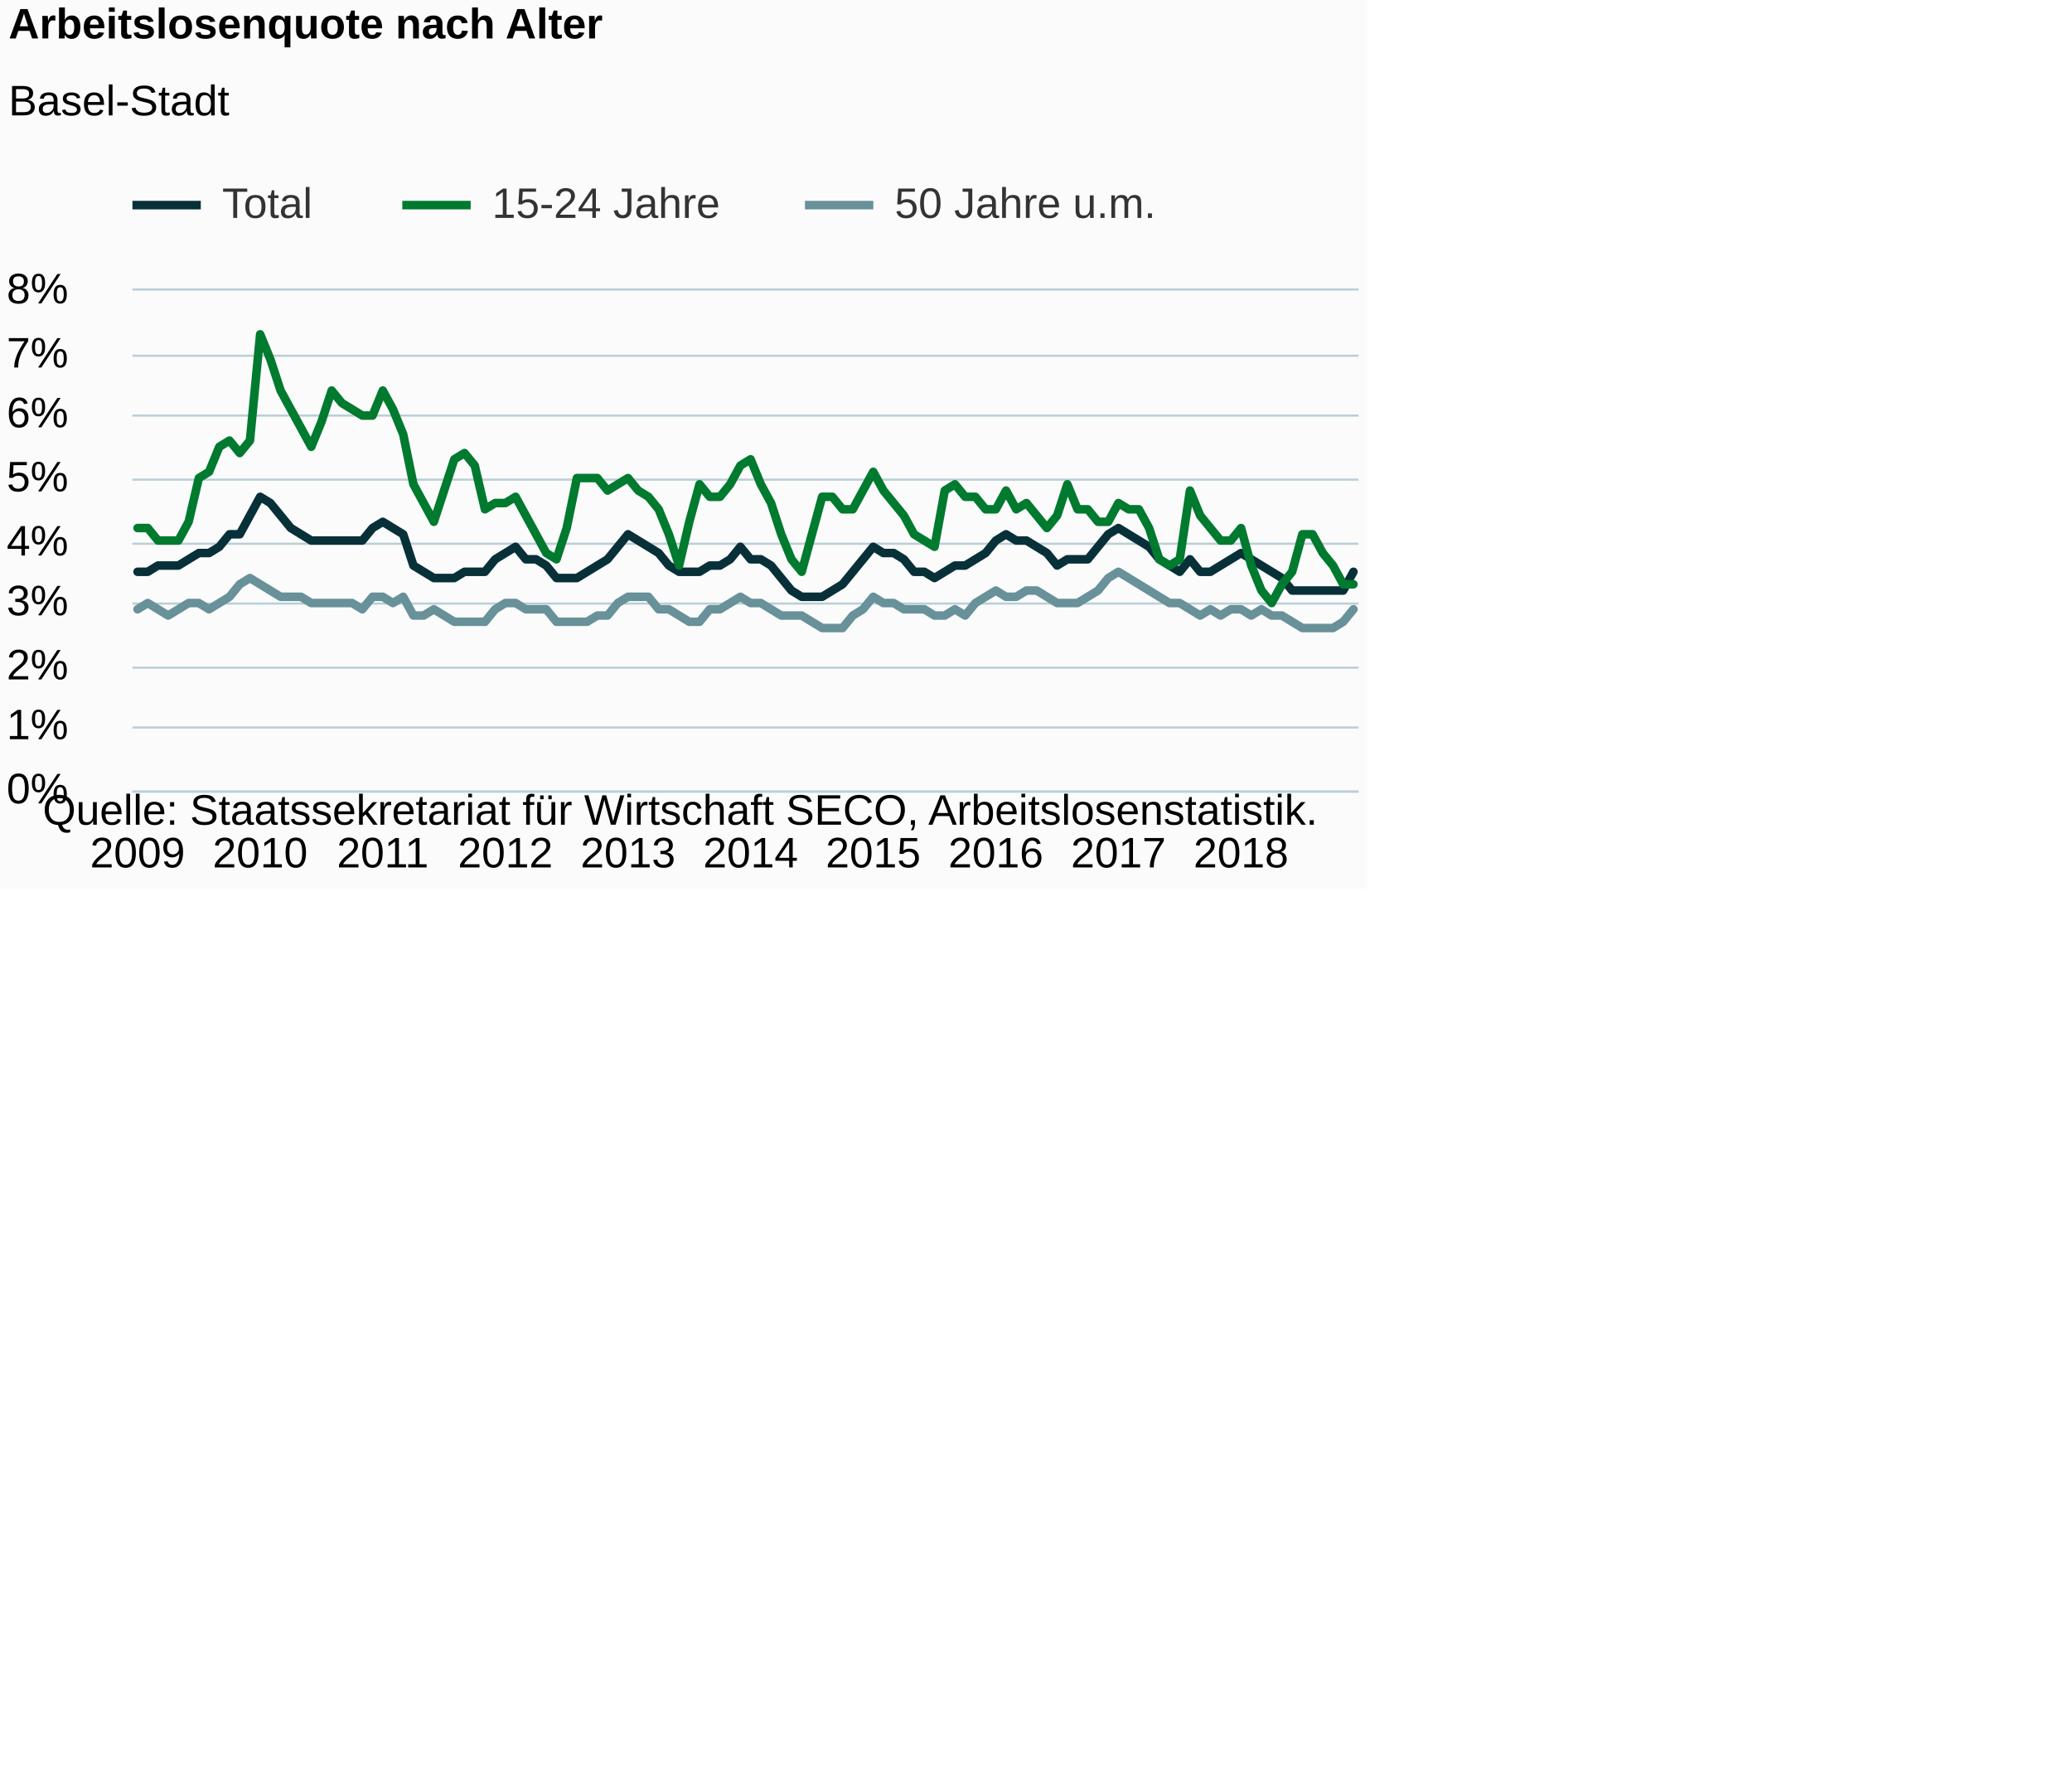
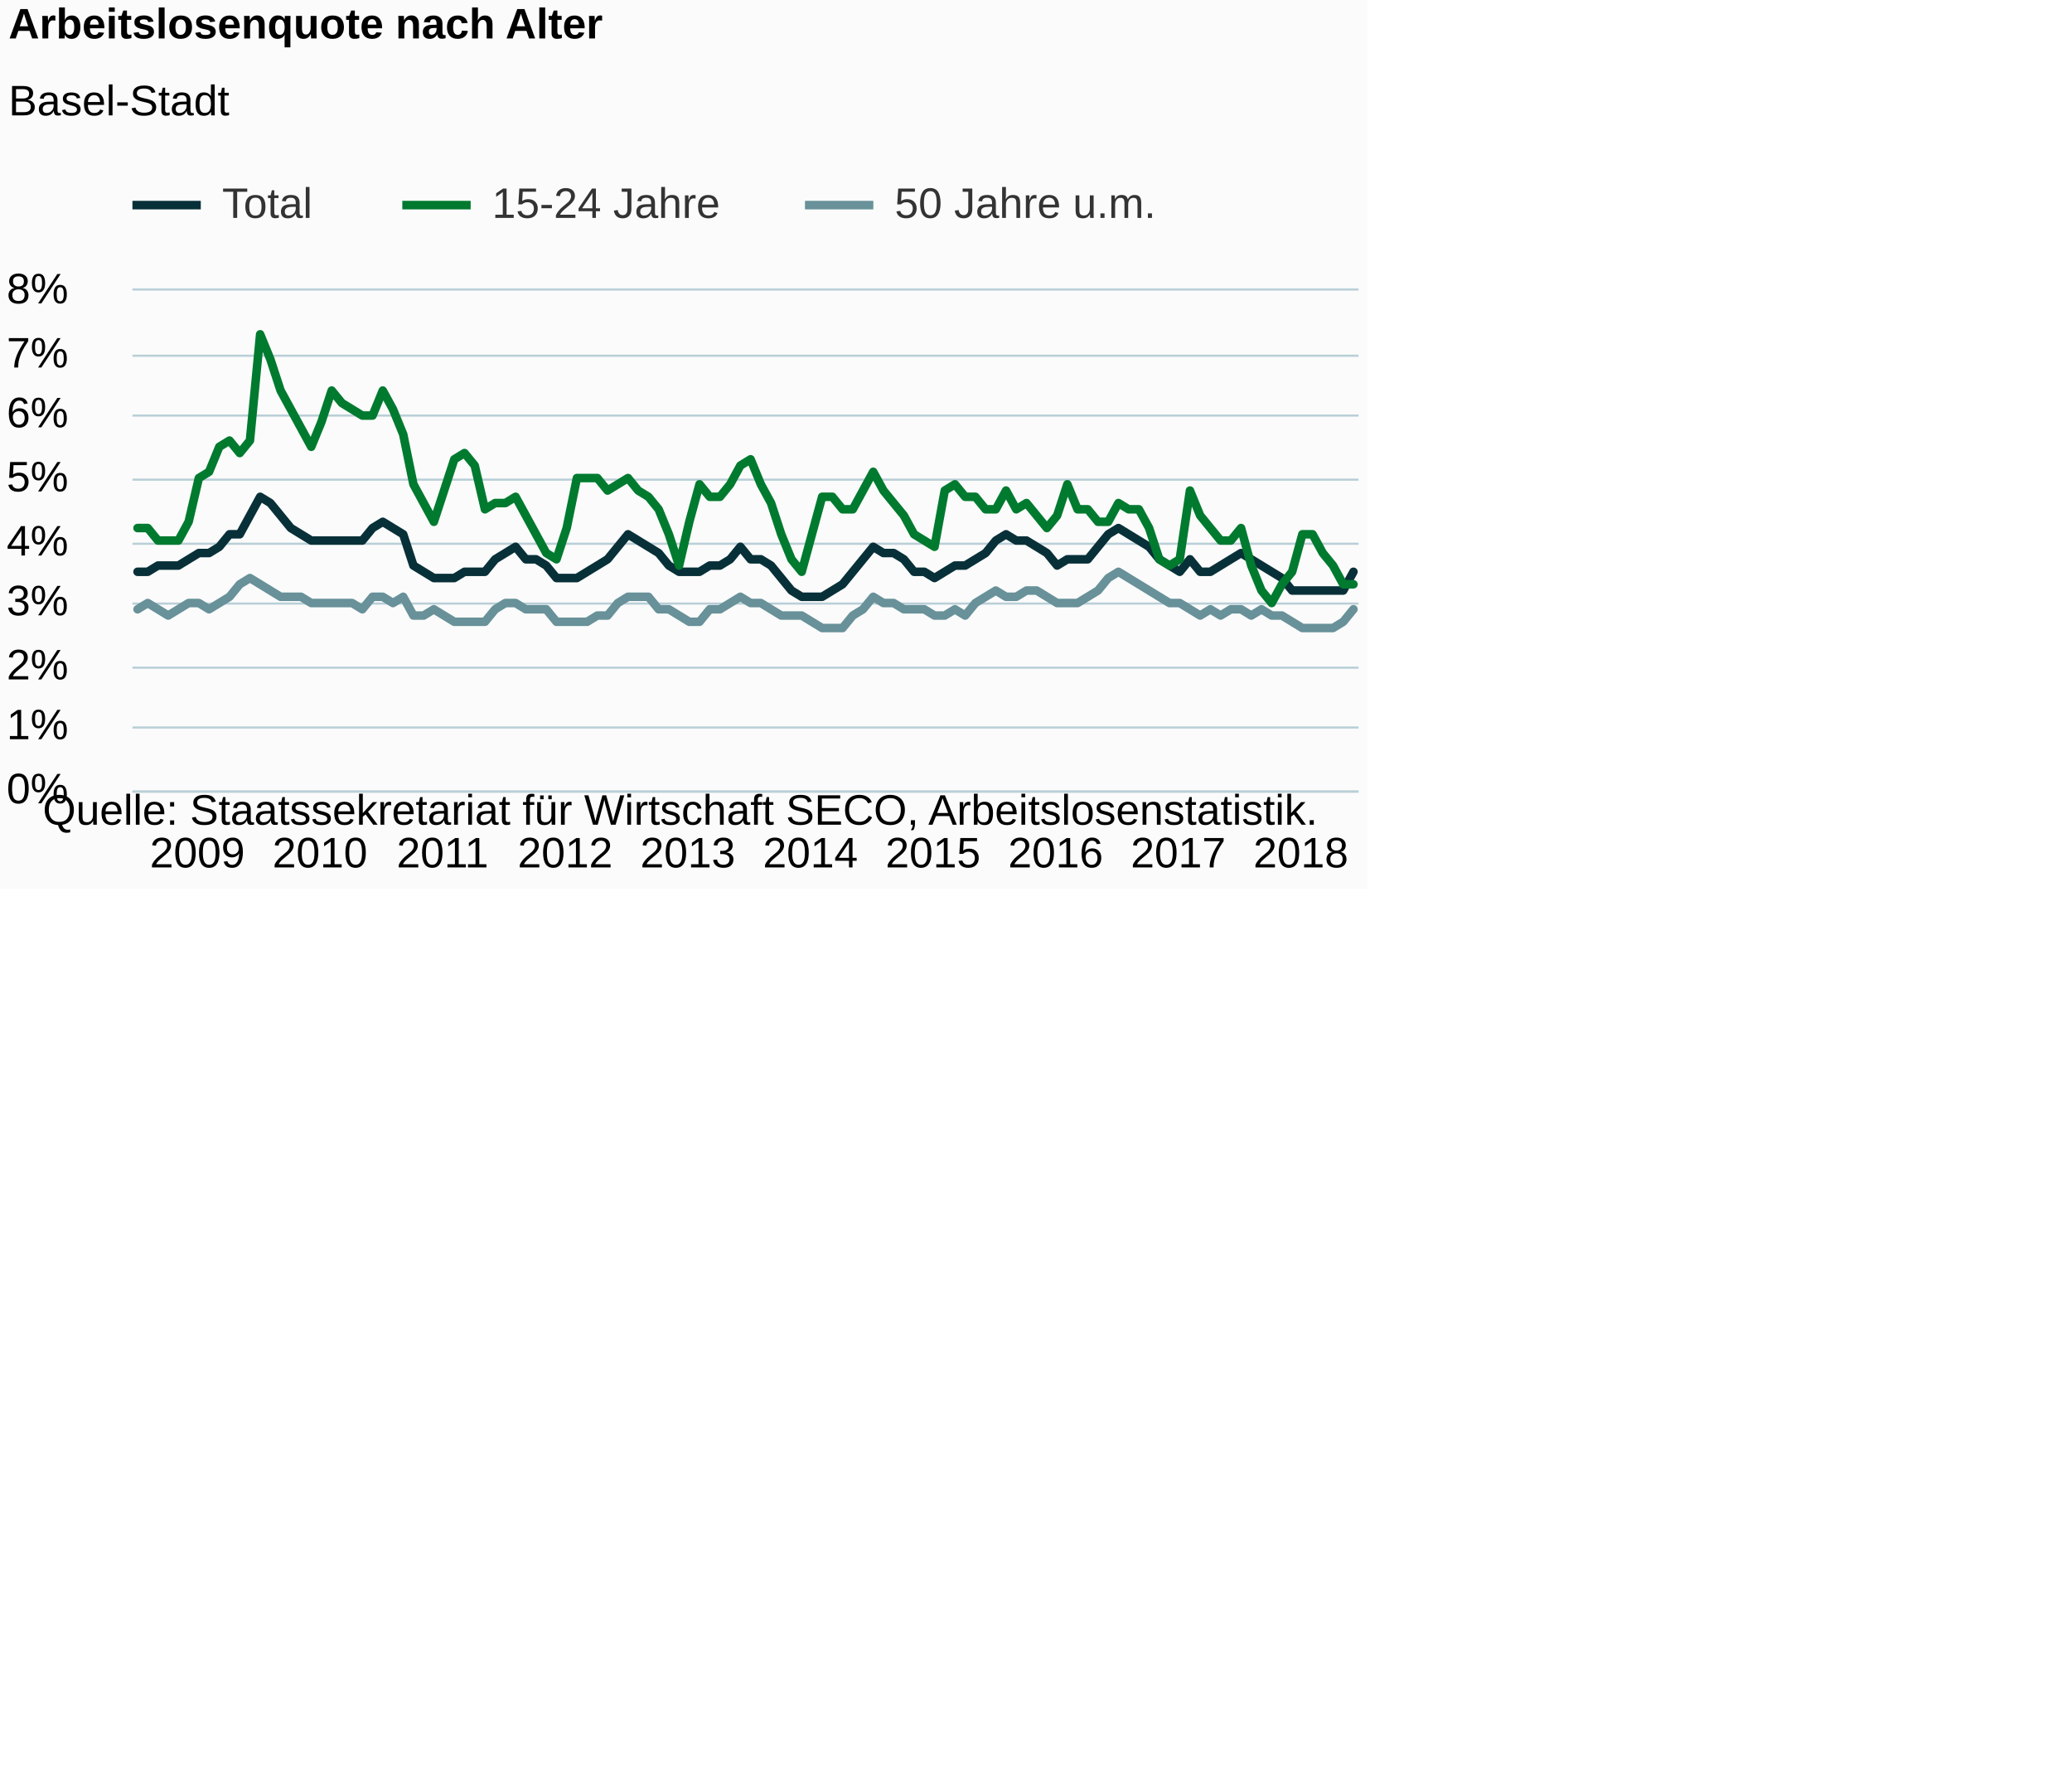
<svg xmlns="http://www.w3.org/2000/svg" version="1.1" class="highcharts-root" style="font-family:Arial;font-size:12px;" viewBox="0 0 485 415">
  <defs>
-     <clipPath id="highcharts-4ljfhd3-6">
+     <clipPath id="highcharts-bn5c9rl-6">
      <rect x="0" y="0" width="287" height="117" fill="none" />
    </clipPath>
-     <clipPath id="highcharts-4ljfhd3-7">
+     <clipPath id="highcharts-bn5c9rl-7">
      <rect x="0" y="0" width="287" height="117" fill="none" />
    </clipPath>
  </defs>
  <rect fill="#fbfbfb" class="highcharts-background" x="0" y="0" width="320" height="208" rx="0" ry="0" />
  <rect fill="none" class="highcharts-plot-background" x="31" y="68" width="287" height="117" />
  <g class="highcharts-pane-group" data-z-index="0" />
  <g class="highcharts-grid highcharts-xaxis-grid " data-z-index="1">
    <path fill="none" data-z-index="1" class="highcharts-grid-line" d="M 31.5 68 L 31.5 185" opacity="1" />
    <path fill="none" data-z-index="1" class="highcharts-grid-line" d="M 60.5 68 L 60.5 185" opacity="1" />
    <path fill="none" data-z-index="1" class="highcharts-grid-line" d="M 89.5 68 L 89.5 185" opacity="1" />
    <path fill="none" data-z-index="1" class="highcharts-grid-line" d="M 117.5 68 L 117.5 185" opacity="1" />
    <path fill="none" data-z-index="1" class="highcharts-grid-line" d="M 146.5 68 L 146.5 185" opacity="1" />
    <path fill="none" data-z-index="1" class="highcharts-grid-line" d="M 175.5 68 L 175.5 185" opacity="1" />
    <path fill="none" data-z-index="1" class="highcharts-grid-line" d="M 203.5 68 L 203.5 185" opacity="1" />
    <path fill="none" data-z-index="1" class="highcharts-grid-line" d="M 232.5 68 L 232.5 185" opacity="1" />
    <path fill="none" data-z-index="1" class="highcharts-grid-line" d="M 261.5 68 L 261.5 185" opacity="1" />
    <path fill="none" data-z-index="1" class="highcharts-grid-line" d="M 289.5 68 L 289.5 185" opacity="1" />
  </g>
  <g class="highcharts-grid highcharts-yaxis-grid " data-z-index="1">
    <path fill="none" stroke="#B9CFD7" stroke-width="0.5" data-z-index="1" class="highcharts-grid-line" d="M 31 185.25 L 318 185.25" opacity="1" />
    <path fill="none" stroke="#B9CFD7" stroke-width="0.5" data-z-index="1" class="highcharts-grid-line" d="M 31 170.25 L 318 170.25" opacity="1" />
    <path fill="none" stroke="#B9CFD7" stroke-width="0.5" data-z-index="1" class="highcharts-grid-line" d="M 31 156.25 L 318 156.25" opacity="1" />
    <path fill="none" stroke="#B9CFD7" stroke-width="0.5" data-z-index="1" class="highcharts-grid-line" d="M 31 141.25 L 318 141.25" opacity="1" />
    <path fill="none" stroke="#B9CFD7" stroke-width="0.5" data-z-index="1" class="highcharts-grid-line" d="M 31 127.25 L 318 127.25" opacity="1" />
    <path fill="none" stroke="#B9CFD7" stroke-width="0.5" data-z-index="1" class="highcharts-grid-line" d="M 31 112.25 L 318 112.25" opacity="1" />
    <path fill="none" stroke="#B9CFD7" stroke-width="0.5" data-z-index="1" class="highcharts-grid-line" d="M 31 97.25 L 318 97.25" opacity="1" />
    <path fill="none" stroke="#B9CFD7" stroke-width="0.5" data-z-index="1" class="highcharts-grid-line" d="M 31 83.25 L 318 83.25" opacity="1" />
    <path fill="none" stroke="#B9CFD7" stroke-width="0.5" data-z-index="1" class="highcharts-grid-line" d="M 31 67.75 L 318 67.75" opacity="1" />
  </g>
  <rect fill="none" class="highcharts-plot-border" data-z-index="1" x="31" y="68" width="287" height="117" />
  <g class="highcharts-axis highcharts-xaxis " data-z-index="2">
    <path fill="none" class="highcharts-axis-line" stroke="#B9CFD7" stroke-width="0.5" data-z-index="7" d="M 31 185.25 L 318 185.25" />
  </g>
  <g class="highcharts-axis highcharts-yaxis " data-z-index="2">
    <path fill="none" class="highcharts-axis-line" data-z-index="7" d="M 31 68 L 31 185" />
  </g>
  <g class="highcharts-series-group" data-z-index="3">
-     <g data-z-index="0.1" class="highcharts-series highcharts-series-0 highcharts-line-series " transform="translate(31,68) scale(1 1)" clip-path="url(#highcharts-4ljfhd3-7)">
+     <g data-z-index="0.1" class="highcharts-series highcharts-series-0 highcharts-line-series " transform="translate(31,68) scale(1 1)" clip-path="url(#highcharts-bn5c9rl-7)">
      <path fill="none" d="M 1.196 65.812 L 3.587 65.812 L 5.979 64.35 L 8.371 64.35 L 10.762 64.35 L 13.154 62.888 L 15.546 61.425 L 17.938 61.425 L 20.329 59.962 L 22.721 57.037 L 25.113 57.037 L 27.504 52.65 L 29.896 48.263 L 32.288 49.725 L 34.679 52.65 L 37.071 55.575 L 39.462 57.037 L 41.854 58.5 L 44.246 58.5 L 46.638 58.5 L 49.029 58.5 L 51.421 58.5 L 53.812 58.5 L 56.204 55.575 L 58.596 54.113 L 60.987 55.575 L 63.379 57.037 L 65.771 64.35 L 68.162 65.812 L 70.554 67.275 L 72.946 67.275 L 75.338 67.275 L 77.729 65.812 L 80.121 65.812 L 82.513 65.812 L 84.904 62.888 L 87.296 61.425 L 89.688 59.962 L 92.079 62.888 L 94.471 62.888 L 96.862 64.35 L 99.254 67.275 L 101.646 67.275 L 104.037 67.275 L 106.429 65.812 L 108.821 64.35 L 111.213 62.888 L 113.604 59.962 L 115.996 57.037 L 118.388 58.5 L 120.779 59.962 L 123.171 61.425 L 125.562 64.35 L 127.954 65.812 L 130.346 65.812 L 132.738 65.812 L 135.129 64.35 L 137.521 64.35 L 139.912 62.888 L 142.304 59.962 L 144.696 62.888 L 147.088 62.888 L 149.479 64.35 L 151.871 67.275 L 154.262 70.2 L 156.654 71.662 L 159.046 71.662 L 161.438 71.662 L 163.829 70.2 L 166.221 68.737 L 168.613 65.812 L 171.004 62.888 L 173.396 59.962 L 175.787 61.425 L 178.179 61.425 L 180.571 62.888 L 182.963 65.812 L 185.354 65.812 L 187.746 67.275 L 190.137 65.812 L 192.529 64.35 L 194.921 64.35 L 197.312 62.888 L 199.704 61.425 L 202.096 58.5 L 204.488 57.037 L 206.879 58.5 L 209.271 58.5 L 211.662 59.962 L 214.054 61.425 L 216.446 64.35 L 218.838 62.888 L 221.229 62.888 L 223.621 62.888 L 226.012 59.962 L 228.404 57.037 L 230.796 55.575 L 233.188 57.037 L 235.579 58.5 L 237.971 59.962 L 240.363 62.888 L 242.754 64.35 L 245.146 65.812 L 247.537 62.888 L 249.929 65.812 L 252.321 65.812 L 254.713 64.35 L 257.104 62.888 L 259.496 61.425 L 261.887 62.888 L 264.279 64.35 L 266.671 65.812 L 269.062 67.275 L 271.454 70.2 L 273.846 70.2 L 276.238 70.2 L 278.629 70.2 L 281.021 70.2 L 283.413 70.2 L 285.804 65.812" class="highcharts-graph" data-z-index="1" stroke="#083038" stroke-width="2" stroke-linejoin="round" stroke-linecap="round" />
    </g>
    <g data-z-index="0.1" class="highcharts-markers highcharts-series-0 highcharts-line-series " transform="translate(31,68) scale(1 1)" clip-path="none" />
-     <g data-z-index="0.1" class="highcharts-series highcharts-series-1 highcharts-line-series " transform="translate(31,68) scale(1 1)" clip-path="url(#highcharts-4ljfhd3-7)">
+     <g data-z-index="0.1" class="highcharts-series highcharts-series-1 highcharts-line-series " transform="translate(31,68) scale(1 1)" clip-path="url(#highcharts-bn5c9rl-7)">
      <path fill="none" d="M 1.196 55.575 L 3.587 55.575 L 5.979 58.5 L 8.371 58.5 L 10.762 58.5 L 13.154 54.113 L 15.546 43.875 L 17.938 42.413 L 20.329 36.562 L 22.721 35.1 L 25.113 38.025 L 27.504 35.1 L 29.896 10.238 L 32.288 16.087 L 34.679 23.4 L 37.071 27.788 L 39.462 32.175 L 41.854 36.562 L 44.246 30.713 L 46.638 23.4 L 49.029 26.325 L 51.421 27.788 L 53.812 29.25 L 56.204 29.25 L 58.596 23.4 L 60.987 27.788 L 63.379 33.638 L 65.771 45.337 L 68.162 49.725 L 70.554 54.113 L 72.946 46.8 L 75.338 39.487 L 77.729 38.025 L 80.121 40.95 L 82.513 51.188 L 84.904 49.725 L 87.296 49.725 L 89.688 48.263 L 92.079 52.65 L 94.471 57.037 L 96.862 61.425 L 99.254 62.888 L 101.646 55.575 L 104.037 43.875 L 106.429 43.875 L 108.821 43.875 L 111.213 46.8 L 113.604 45.337 L 115.996 43.875 L 118.388 46.8 L 120.779 48.263 L 123.171 51.188 L 125.562 57.037 L 127.954 64.35 L 130.346 54.113 L 132.738 45.337 L 135.129 48.263 L 137.521 48.263 L 139.912 45.337 L 142.304 40.95 L 144.696 39.487 L 147.088 45.337 L 149.479 49.725 L 151.871 57.037 L 154.262 62.888 L 156.654 65.812 L 159.046 57.037 L 161.438 48.263 L 163.829 48.263 L 166.221 51.188 L 168.613 51.188 L 171.004 46.8 L 173.396 42.413 L 175.787 46.8 L 178.179 49.725 L 180.571 52.65 L 182.963 57.037 L 185.354 58.5 L 187.746 59.962 L 190.137 46.8 L 192.529 45.337 L 194.921 48.263 L 197.312 48.263 L 199.704 51.188 L 202.096 51.188 L 204.488 46.8 L 206.879 51.188 L 209.271 49.725 L 211.662 52.65 L 214.054 55.575 L 216.446 52.65 L 218.838 45.337 L 221.229 51.188 L 223.621 51.188 L 226.012 54.113 L 228.404 54.113 L 230.796 49.725 L 233.188 51.188 L 235.579 51.188 L 237.971 55.575 L 240.363 62.888 L 242.754 64.35 L 245.146 62.888 L 247.537 46.8 L 249.929 52.65 L 252.321 55.575 L 254.713 58.5 L 257.104 58.5 L 259.496 55.575 L 261.887 64.35 L 264.279 70.2 L 266.671 73.125 L 269.062 68.737 L 271.454 65.812 L 273.846 57.037 L 276.238 57.037 L 278.629 61.425 L 281.021 64.35 L 283.413 68.737 L 285.804 68.737" class="highcharts-graph" data-z-index="1" stroke="#007A2F" stroke-width="2" stroke-linejoin="round" stroke-linecap="round" />
    </g>
    <g data-z-index="0.1" class="highcharts-markers highcharts-series-1 highcharts-line-series " transform="translate(31,68) scale(1 1)" clip-path="none" />
-     <g data-z-index="0.1" class="highcharts-series highcharts-series-2 highcharts-line-series " transform="translate(31,68) scale(1 1)" clip-path="url(#highcharts-4ljfhd3-7)">
+     <g data-z-index="0.1" class="highcharts-series highcharts-series-2 highcharts-line-series " transform="translate(31,68) scale(1 1)" clip-path="url(#highcharts-bn5c9rl-7)">
      <path fill="none" d="M 1.196 74.588 L 3.587 73.125 L 5.979 74.588 L 8.371 76.05 L 10.762 74.588 L 13.154 73.125 L 15.546 73.125 L 17.938 74.588 L 20.329 73.125 L 22.721 71.662 L 25.113 68.737 L 27.504 67.275 L 29.896 68.737 L 32.288 70.2 L 34.679 71.662 L 37.071 71.662 L 39.462 71.662 L 41.854 73.125 L 44.246 73.125 L 46.638 73.125 L 49.029 73.125 L 51.421 73.125 L 53.812 74.588 L 56.204 71.662 L 58.596 71.662 L 60.987 73.125 L 63.379 71.662 L 65.771 76.05 L 68.162 76.05 L 70.554 74.588 L 72.946 76.05 L 75.338 77.513 L 77.729 77.513 L 80.121 77.513 L 82.513 77.513 L 84.904 74.588 L 87.296 73.125 L 89.688 73.125 L 92.079 74.588 L 94.471 74.588 L 96.862 74.588 L 99.254 77.513 L 101.646 77.513 L 104.037 77.513 L 106.429 77.513 L 108.821 76.05 L 111.213 76.05 L 113.604 73.125 L 115.996 71.662 L 118.388 71.662 L 120.779 71.662 L 123.171 74.588 L 125.562 74.588 L 127.954 76.05 L 130.346 77.513 L 132.738 77.513 L 135.129 74.588 L 137.521 74.588 L 139.912 73.125 L 142.304 71.662 L 144.696 73.125 L 147.088 73.125 L 149.479 74.588 L 151.871 76.05 L 154.262 76.05 L 156.654 76.05 L 159.046 77.513 L 161.438 78.975 L 163.829 78.975 L 166.221 78.975 L 168.613 76.05 L 171.004 74.588 L 173.396 71.662 L 175.787 73.125 L 178.179 73.125 L 180.571 74.588 L 182.963 74.588 L 185.354 74.588 L 187.746 76.05 L 190.137 76.05 L 192.529 74.588 L 194.921 76.05 L 197.312 73.125 L 199.704 71.662 L 202.096 70.2 L 204.488 71.662 L 206.879 71.662 L 209.271 70.2 L 211.662 70.2 L 214.054 71.662 L 216.446 73.125 L 218.838 73.125 L 221.229 73.125 L 223.621 71.662 L 226.012 70.2 L 228.404 67.275 L 230.796 65.812 L 233.188 67.275 L 235.579 68.737 L 237.971 70.2 L 240.363 71.662 L 242.754 73.125 L 245.146 73.125 L 247.537 74.588 L 249.929 76.05 L 252.321 74.588 L 254.713 76.05 L 257.104 74.588 L 259.496 74.588 L 261.887 76.05 L 264.279 74.588 L 266.671 76.05 L 269.062 76.05 L 271.454 77.513 L 273.846 78.975 L 276.238 78.975 L 278.629 78.975 L 281.021 78.975 L 283.413 77.513 L 285.804 74.588" class="highcharts-graph" data-z-index="1" stroke="#689199" stroke-width="2" stroke-linejoin="round" stroke-linecap="round" />
    </g>
    <g data-z-index="0.1" class="highcharts-markers highcharts-series-2 highcharts-line-series " transform="translate(31,68) scale(1 1)" clip-path="none" />
  </g>
  <text x="2" text-anchor="start" class="highcharts-title" data-z-index="4" style="color:#000000;font-size:10px;font-weight:bold;fill:#000000;" y="9">
    <tspan>Arbeitslosenquote nach Alter</tspan>
  </text>
  <text x="2" text-anchor="start" class="highcharts-subtitle" data-z-index="4" style="color:#000000;font-size:10px;font-weight:normal;font-family:Arial;fill:#000000;" y="27">
    <tspan>Basel-Stadt</tspan>
  </text>
  <g class="highcharts-legend" data-z-index="7" transform="translate(31,43)">
    <rect fill="none" class="highcharts-legend-box" rx="0" ry="0" x="0" y="0" width="239" height="13" visibility="visible" />
    <g data-z-index="1">
      <g>
        <g class="highcharts-legend-item highcharts-line-series highcharts-color-undefined highcharts-series-0" data-z-index="1" transform="translate(0,-5)">
          <path fill="none" d="M 0 10 L 16 10" class="highcharts-graph" stroke="#083038" stroke-width="2" />
          <text x="21" style="color:#333333;font-size:10px;font-weight:normal;cursor:pointer;fill:#333333;" text-anchor="start" data-z-index="2" y="13">
            <tspan>Total</tspan>
          </text>
        </g>
        <g class="highcharts-legend-item highcharts-line-series highcharts-color-undefined highcharts-series-1" data-z-index="1" transform="translate(63.17188,-5)">
          <path fill="none" d="M 0 10 L 16 10" class="highcharts-graph" stroke="#007A2F" stroke-width="2" />
          <text x="21" y="13" style="color:#333333;font-size:10px;font-weight:normal;cursor:pointer;fill:#333333;" text-anchor="start" data-z-index="2">
            <tspan>15-24 Jahre</tspan>
          </text>
        </g>
        <g class="highcharts-legend-item highcharts-line-series highcharts-color-undefined highcharts-series-2" data-z-index="1" transform="translate(157.4219,-5)">
          <path fill="none" d="M 0 10 L 16 10" class="highcharts-graph" stroke="#689199" stroke-width="2" />
          <text x="21" y="13" style="color:#333333;font-size:10px;font-weight:normal;cursor:pointer;fill:#333333;" text-anchor="start" data-z-index="2">
            <tspan>50 Jahre u.m.</tspan>
          </text>
        </g>
      </g>
    </g>
  </g>
  <g class="highcharts-axis-labels highcharts-xaxis-labels " data-z-index="7">
-     <text x="32.196" style="color:#000000;cursor:default;font-size:10px;white-space:nowrap;fill:#000000;" text-anchor="middle" transform="translate(0,0)" y="203" opacity="1">2009</text>
-     <text x="60.896" style="color:#000000;cursor:default;font-size:10px;white-space:nowrap;fill:#000000;" text-anchor="middle" transform="translate(0,0)" y="203" opacity="1">2010</text>
-     <text x="89.596" style="color:#000000;cursor:default;font-size:10px;white-space:nowrap;fill:#000000;" text-anchor="middle" transform="translate(0,0)" y="203" opacity="1">2011</text>
-     <text x="118.296" style="color:#000000;cursor:default;font-size:10px;white-space:nowrap;fill:#000000;" text-anchor="middle" transform="translate(0,0)" y="203" opacity="1">2012</text>
-     <text x="146.996" style="color:#000000;cursor:default;font-size:10px;white-space:nowrap;fill:#000000;" text-anchor="middle" transform="translate(0,0)" y="203" opacity="1">2013</text>
-     <text x="175.696" style="color:#000000;cursor:default;font-size:10px;white-space:nowrap;fill:#000000;" text-anchor="middle" transform="translate(0,0)" y="203" opacity="1">2014</text>
-     <text x="204.396" style="color:#000000;cursor:default;font-size:10px;white-space:nowrap;fill:#000000;" text-anchor="middle" transform="translate(0,0)" y="203" opacity="1">2015</text>
-     <text x="233.096" style="color:#000000;cursor:default;font-size:10px;white-space:nowrap;fill:#000000;" text-anchor="middle" transform="translate(0,0)" y="203" opacity="1">2016</text>
-     <text x="261.796" style="color:#000000;cursor:default;font-size:10px;white-space:nowrap;fill:#000000;" text-anchor="middle" transform="translate(0,0)" y="203" opacity="1">2017</text>
-     <text x="290.496" style="color:#000000;cursor:default;font-size:10px;white-space:nowrap;fill:#000000;" text-anchor="middle" transform="translate(0,0)" y="203" opacity="1">2018</text>
+     <text x="46.196" style="color:#000000;cursor:default;font-size:10px;white-space:nowrap;fill:#000000;" text-anchor="middle" transform="translate(0,0)" y="203" opacity="1">2009</text>
+     <text x="74.896" style="color:#000000;cursor:default;font-size:10px;white-space:nowrap;fill:#000000;" text-anchor="middle" transform="translate(0,0)" y="203" opacity="1">2010</text>
+     <text x="103.596" style="color:#000000;cursor:default;font-size:10px;white-space:nowrap;fill:#000000;" text-anchor="middle" transform="translate(0,0)" y="203" opacity="1">2011</text>
+     <text x="132.296" style="color:#000000;cursor:default;font-size:10px;white-space:nowrap;fill:#000000;" text-anchor="middle" transform="translate(0,0)" y="203" opacity="1">2012</text>
+     <text x="160.996" style="color:#000000;cursor:default;font-size:10px;white-space:nowrap;fill:#000000;" text-anchor="middle" transform="translate(0,0)" y="203" opacity="1">2013</text>
+     <text x="189.696" style="color:#000000;cursor:default;font-size:10px;white-space:nowrap;fill:#000000;" text-anchor="middle" transform="translate(0,0)" y="203" opacity="1">2014</text>
+     <text x="218.396" style="color:#000000;cursor:default;font-size:10px;white-space:nowrap;fill:#000000;" text-anchor="middle" transform="translate(0,0)" y="203" opacity="1">2015</text>
+     <text x="247.096" style="color:#000000;cursor:default;font-size:10px;white-space:nowrap;fill:#000000;" text-anchor="middle" transform="translate(0,0)" y="203" opacity="1">2016</text>
+     <text x="275.796" style="color:#000000;cursor:default;font-size:10px;white-space:nowrap;fill:#000000;" text-anchor="middle" transform="translate(0,0)" y="203" opacity="1">2017</text>
+     <text x="304.496" style="color:#000000;cursor:default;font-size:10px;white-space:nowrap;fill:#000000;" text-anchor="middle" transform="translate(0,0)" y="203" opacity="1">2018</text>
  </g>
  <g class="highcharts-axis-labels highcharts-yaxis-labels " data-z-index="7">
    <text x="16" style="color:#000000;cursor:default;font-size:10;fill:#000000;" text-anchor="end" transform="translate(0,0)" y="188" opacity="1">0%</text>
    <text x="16" style="color:#000000;cursor:default;font-size:10;fill:#000000;" text-anchor="end" transform="translate(0,0)" y="173" opacity="1">1%</text>
    <text x="16" style="color:#000000;cursor:default;font-size:10;fill:#000000;" text-anchor="end" transform="translate(0,0)" y="159" opacity="1">2%</text>
    <text x="16" style="color:#000000;cursor:default;font-size:10;fill:#000000;" text-anchor="end" transform="translate(0,0)" y="144" opacity="1">3%</text>
    <text x="16" style="color:#000000;cursor:default;font-size:10;fill:#000000;" text-anchor="end" transform="translate(0,0)" y="130" opacity="1">4%</text>
    <text x="16" style="color:#000000;cursor:default;font-size:10;fill:#000000;" text-anchor="end" transform="translate(0,0)" y="115" opacity="1">5%</text>
    <text x="16" style="color:#000000;cursor:default;font-size:10;fill:#000000;" text-anchor="end" transform="translate(0,0)" y="100" opacity="1">6%</text>
    <text x="16" style="color:#000000;cursor:default;font-size:10;fill:#000000;" text-anchor="end" transform="translate(0,0)" y="86" opacity="1">7%</text>
    <text x="16" style="color:#000000;cursor:default;font-size:10;fill:#000000;" text-anchor="end" transform="translate(0,0)" y="71" opacity="1">8%</text>
  </g>
  <text x="10" class="highcharts-credits" text-anchor="start" data-z-index="8" style="cursor:default;color:#000000;font-size:10px;fill:#000000;" y="193">
    <tspan>Quelle: Staatssekretariat für Wirtschaft SECO, Arbeitslosenstatistik.</tspan>
  </text>
</svg>
